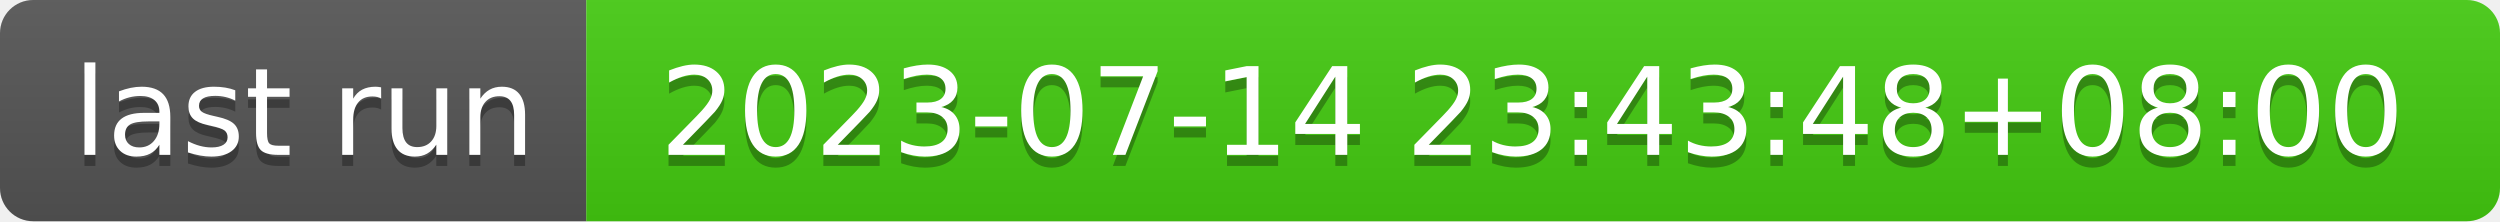
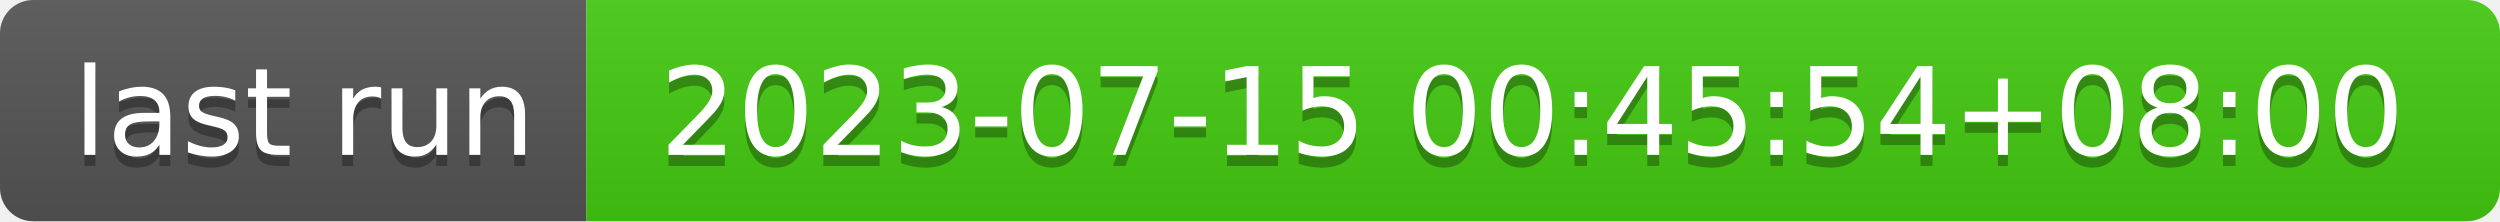
- <svg xmlns="http://www.w3.org/2000/svg" width="226" height="20" role="img" aria-label="last run: 2023-07-14 23:43:48+08:00">
+ <svg xmlns="http://www.w3.org/2000/svg" width="226" height="20" role="img" aria-label="last run: 2023-07-15 00:45:54+08:00">
  <linearGradient id="s" x2="0" y2="100%">
    <stop offset="0" stop-color="#bbb" stop-opacity=".1" />
    <stop offset="1" stop-opacity=".1" />
  </linearGradient>
  <clipPath id="r">
    <rect width="226" height="20" rx="3" fill="#fff" />
  </clipPath>
  <g clip-path="url(#r)">
    <rect width="53" height="20" fill="#555" />
    <rect x="53" width="173" height="20" fill="#4c1" />
    <rect width="226" height="20" fill="url(#s)" />
  </g>
  <g fill="#fff" text-anchor="middle" font-family="Verdana,Geneva,DejaVu Sans,sans-serif" text-rendering="geometricPrecision" font-size="110">
    <text aria-hidden="true" x="275" y="150" fill="#010101" fill-opacity=".3" transform="scale(.1)" textLength="430">last run</text>
    <text x="275" y="140" transform="scale(.1)" fill="#fff" textLength="430">last run</text>
-     <text aria-hidden="true" x="1385" y="150" fill="#010101" fill-opacity=".3" transform="scale(.1)" textLength="1630">2023-07-14 23:43:48+08:00</text>
-     <text x="1385" y="140" transform="scale(.1)" fill="#fff" textLength="1630">2023-07-14 23:43:48+08:00</text>
+     <text aria-hidden="true" x="1385" y="150" fill="#010101" fill-opacity=".3" transform="scale(.1)" textLength="1630">2023-07-15 00:45:54+08:00</text>
+     <text x="1385" y="140" transform="scale(.1)" fill="#fff" textLength="1630">2023-07-15 00:45:54+08:00</text>
  </g>
</svg>
